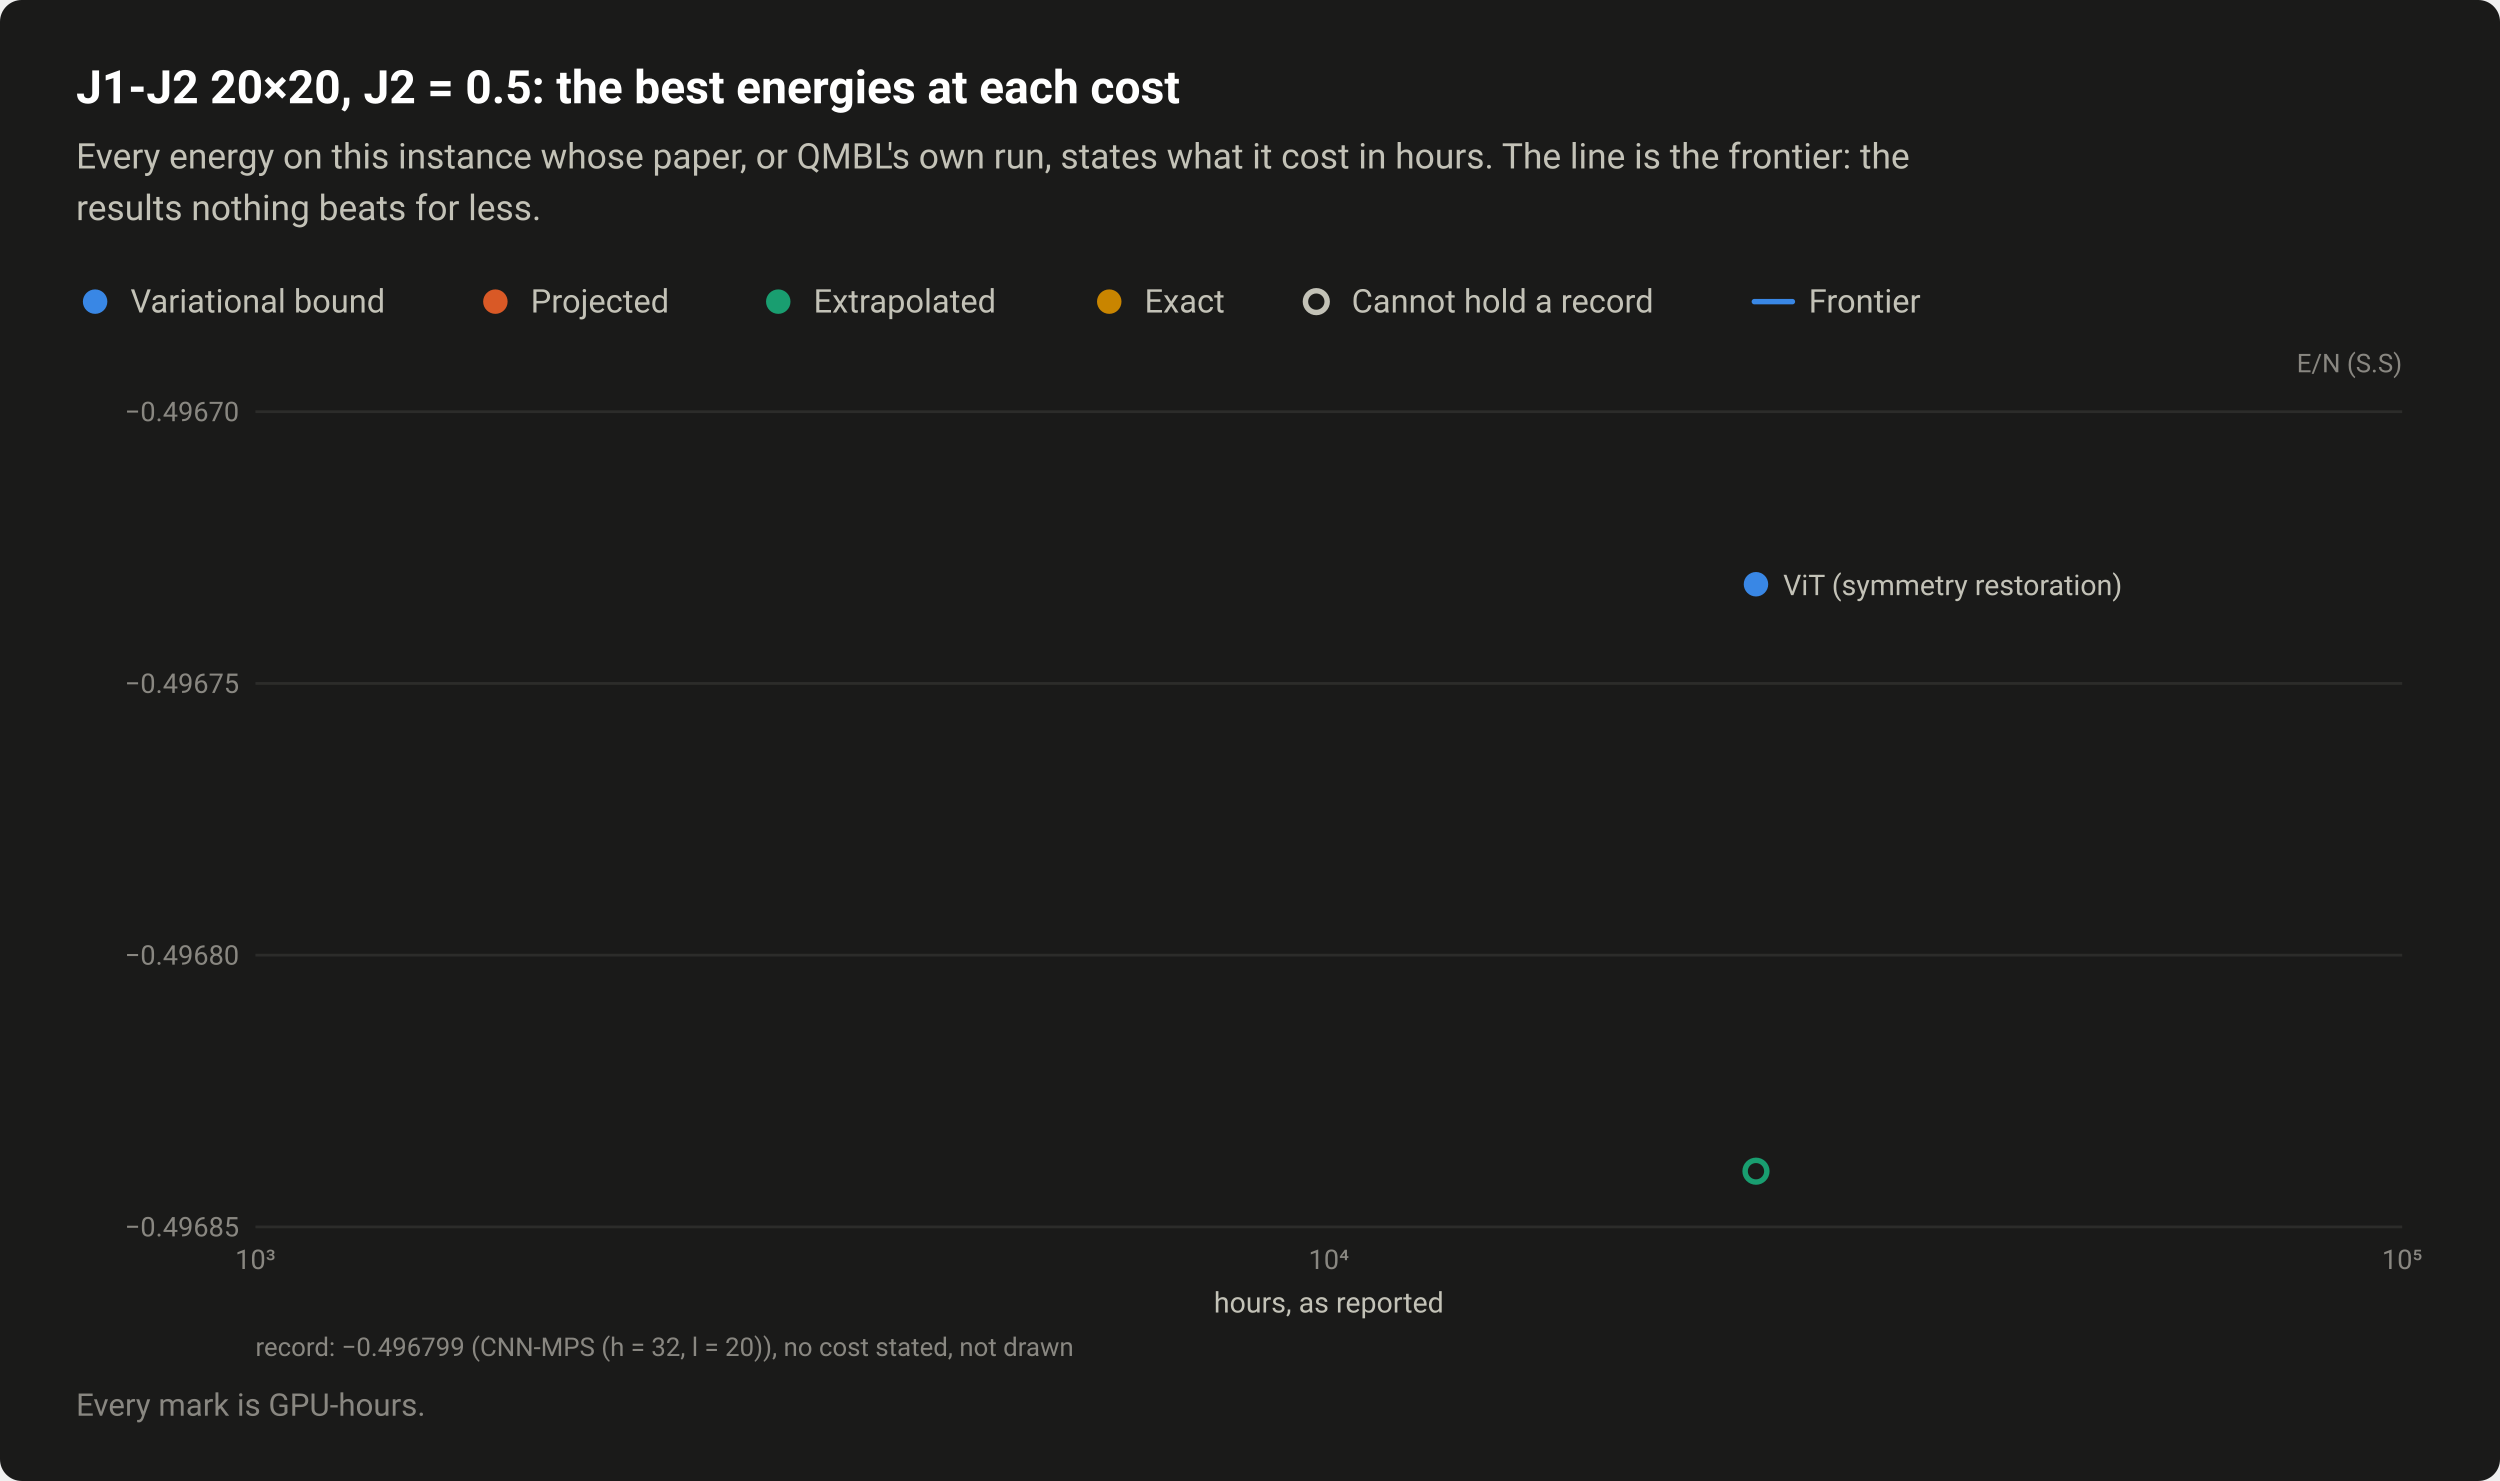
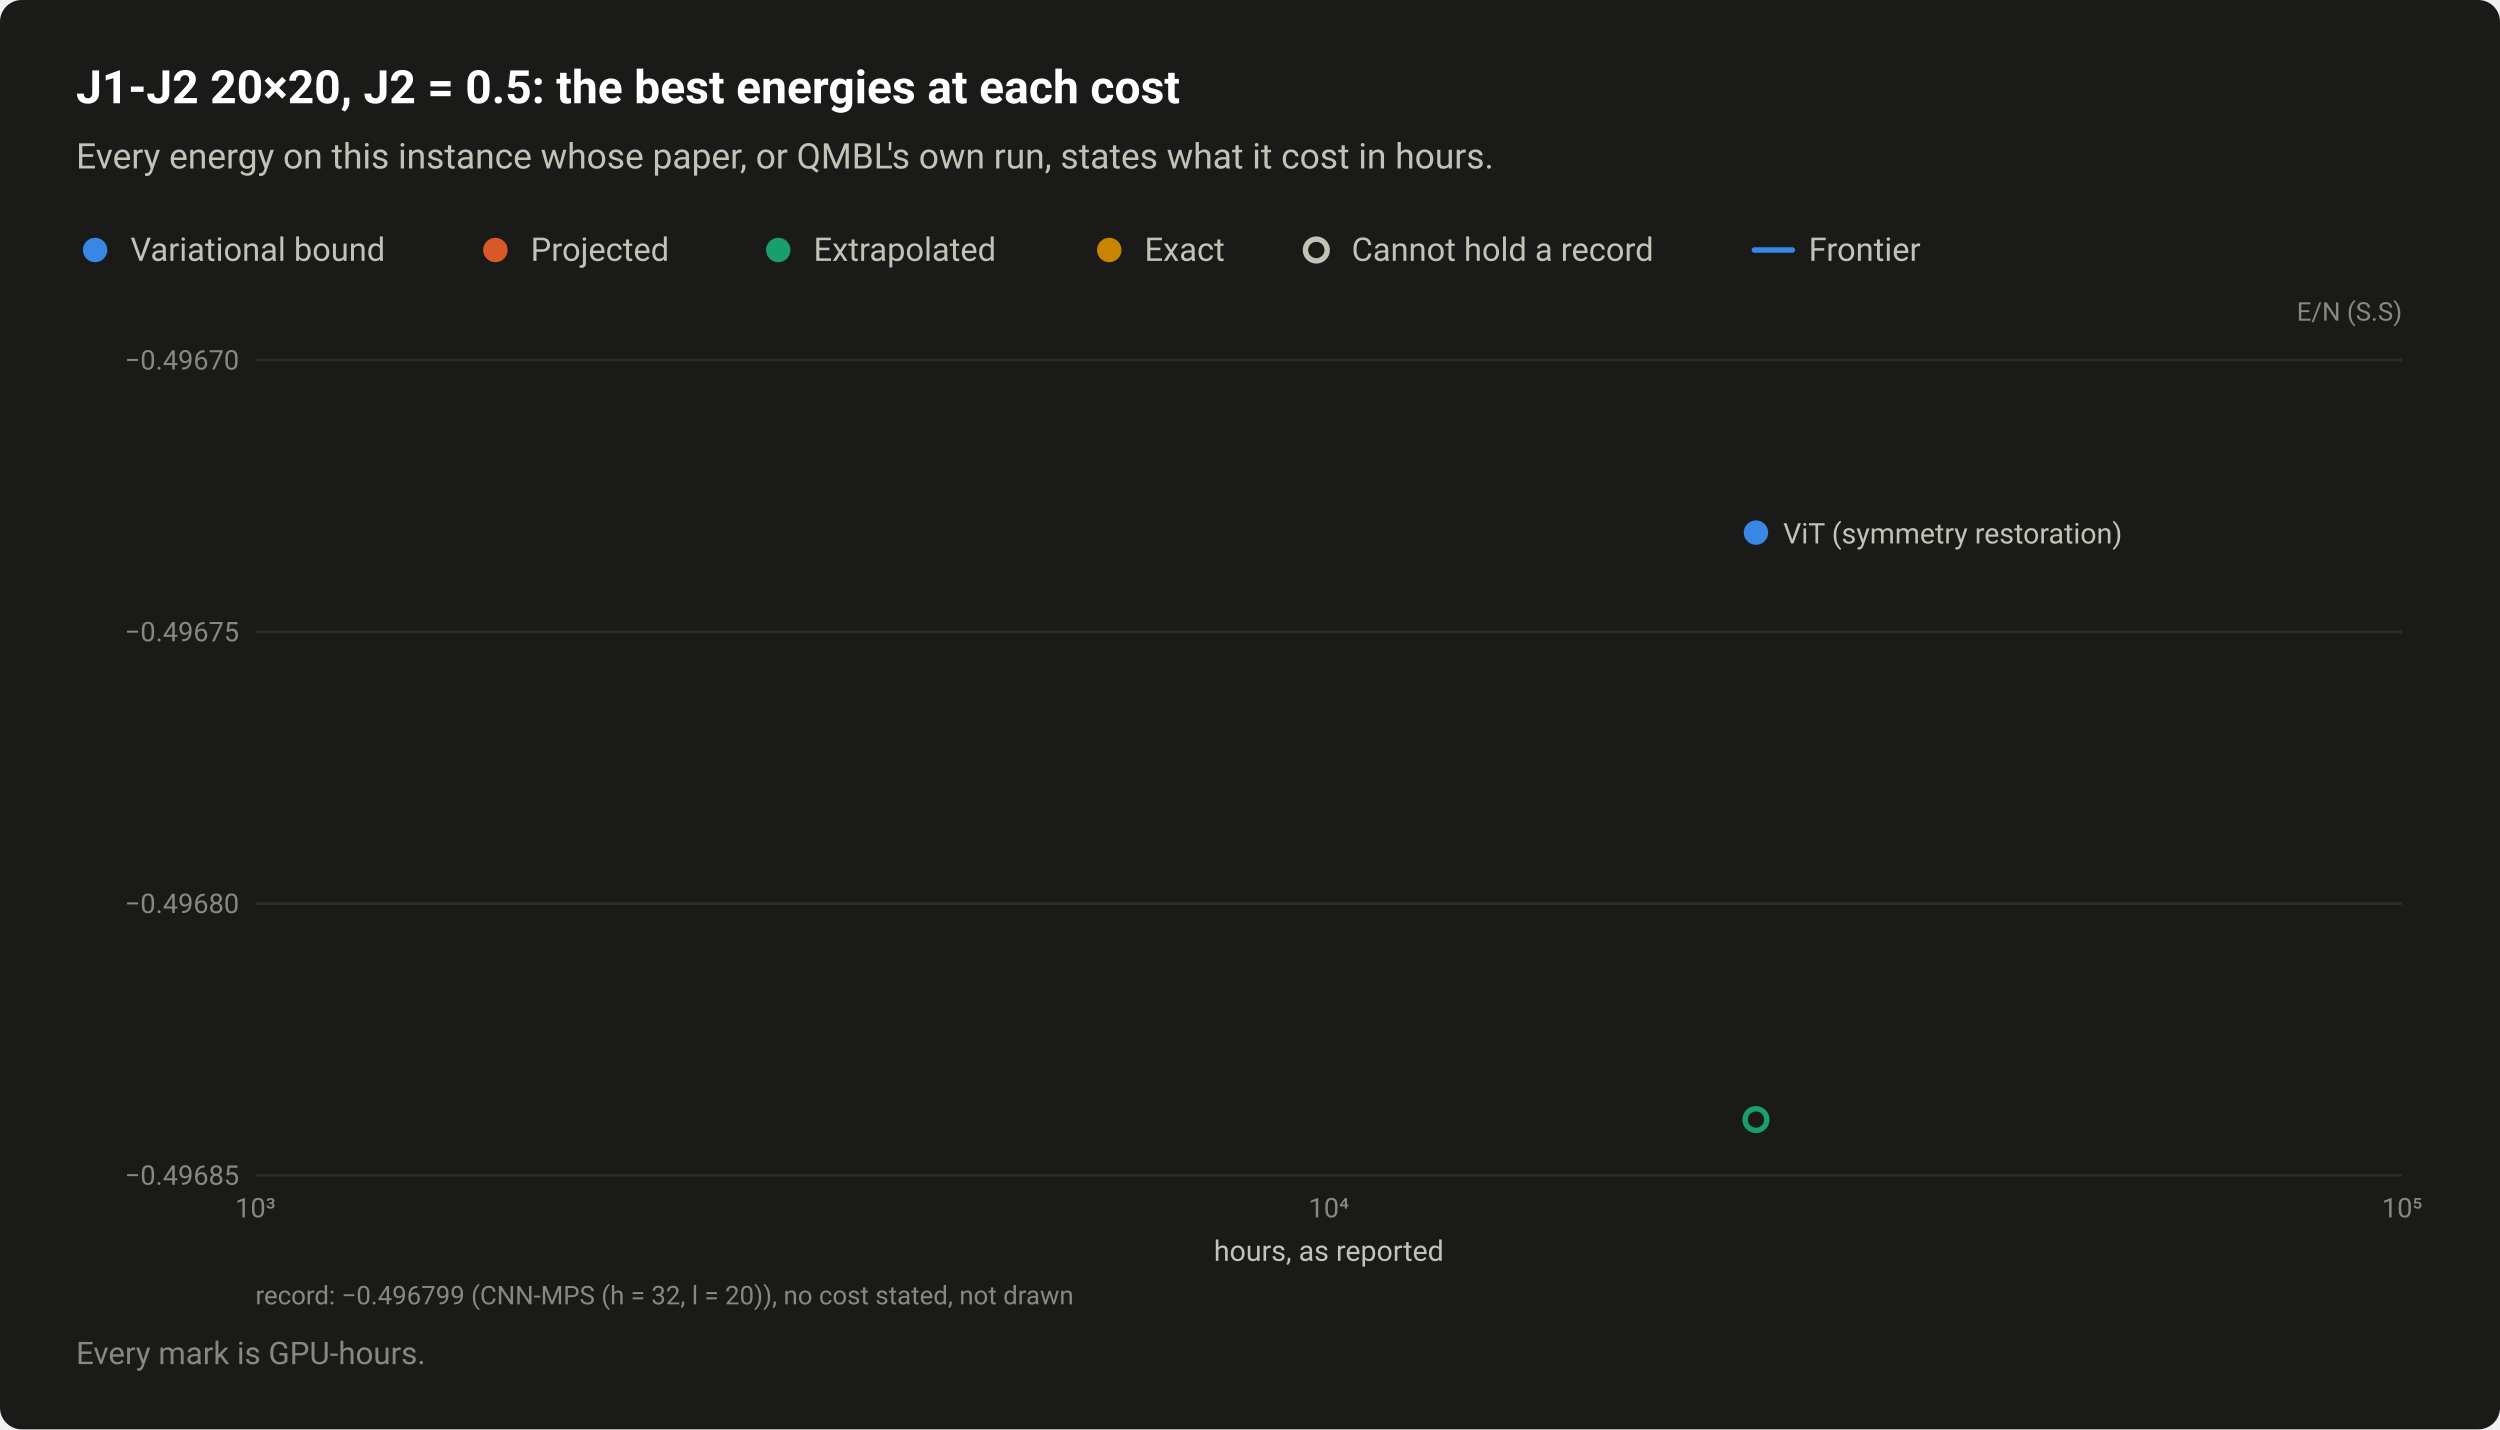
- <svg xmlns="http://www.w3.org/2000/svg" width="920" height="545" viewBox="0 0 920 545" role="img" aria-labelledby="title desc">
+ <svg xmlns="http://www.w3.org/2000/svg" width="920" height="526" viewBox="0 0 920 526" role="img" aria-labelledby="title desc">
  <style>text{font-family:system-ui,-apple-system,"Segoe UI",Roboto,"Helvetica Neue",Arial,sans-serif}</style>
-   <rect width="920" height="545" rx="8" fill="#1a1a19" />
+   <rect width="920" height="526" rx="8" fill="#1a1a19" />
  <text x="28" y="38" font-size="17" fill="#ffffff" font-weight="600">J1-J2 20×20, J2 = 0.5: the best energies at each cost</text>
-   <text x="28" y="62" font-size="13" fill="#c3c2b7">Every energy on this instance whose paper, or QMBL's own run, states what it cost in hours. The line is the frontier: the</text>
-   <text x="28" y="81" font-size="13" fill="#c3c2b7">results nothing beats for less.</text>
-   <circle cx="35" cy="111" r="6.5" fill="#1a1a19" />
-   <circle cx="35" cy="111" r="4.5" fill="#3987e5" />
-   <text x="48" y="115" font-size="12" fill="#c3c2b7">Variational bound</text>
-   <circle cx="182.3" cy="111" r="6.5" fill="#1a1a19" />
-   <circle cx="182.3" cy="111" r="4.5" fill="#d95926" />
-   <text x="195.3" y="115" font-size="12" fill="#c3c2b7">Projected</text>
-   <circle cx="286.4" cy="111" r="6.5" fill="#1a1a19" />
-   <circle cx="286.4" cy="111" r="4.5" fill="#199e70" />
-   <text x="299.4" y="115" font-size="12" fill="#c3c2b7">Extrapolated</text>
-   <circle cx="408.2" cy="111" r="6.5" fill="#1a1a19" />
-   <circle cx="408.2" cy="111" r="4.5" fill="#c98500" />
-   <text x="421.2" y="115" font-size="12" fill="#c3c2b7">Exact</text>
-   <circle cx="484.4" cy="111" r="6.5" fill="#1a1a19" />
-   <circle cx="484.4" cy="111" r="4" fill="#1a1a19" stroke="#c3c2b7" stroke-width="2" />
-   <text x="497.4" y="115" font-size="12" fill="#c3c2b7">Cannot hold a record</text>
-   <path d="M645.6 111H659.6" stroke="#3987e5" stroke-width="2" stroke-linecap="round" />
-   <text x="665.6" y="115" font-size="12" fill="#c3c2b7">Frontier</text>
-   <text x="884" y="137" font-size="9.5" fill="#898781" text-anchor="end">E/N (S.S)</text>
-   <path d="M94 451.5H884" stroke="#2c2c2a" stroke-width="1" />
-   <text x="88" y="455" font-size="10" fill="#898781" text-anchor="end" style="font-variant-numeric:tabular-nums">−0.49685</text>
-   <path d="M94 351.5H884" stroke="#2c2c2a" stroke-width="1" />
-   <text x="88" y="355" font-size="10" fill="#898781" text-anchor="end" style="font-variant-numeric:tabular-nums">−0.49680</text>
-   <path d="M94 251.5H884" stroke="#2c2c2a" stroke-width="1" />
-   <text x="88" y="255" font-size="10" fill="#898781" text-anchor="end" style="font-variant-numeric:tabular-nums">−0.49675</text>
-   <path d="M94 151.5H884" stroke="#2c2c2a" stroke-width="1" />
-   <text x="88" y="155" font-size="10" fill="#898781" text-anchor="end" style="font-variant-numeric:tabular-nums">−0.49670</text>
-   <text x="94" y="467" font-size="10" fill="#898781" text-anchor="middle" style="font-variant-numeric:tabular-nums">10³</text>
-   <text x="489" y="467" font-size="10" fill="#898781" text-anchor="middle" style="font-variant-numeric:tabular-nums">10⁴</text>
-   <text x="884" y="467" font-size="10" fill="#898781" text-anchor="middle" style="font-variant-numeric:tabular-nums">10⁵</text>
+   <text x="28" y="62" font-size="13" fill="#c3c2b7">Every energy on this instance whose paper, or QMBL's own run, states what it cost in hours.</text>
+   <circle cx="35" cy="92" r="6.5" fill="#1a1a19" />
+   <circle cx="35" cy="92" r="4.5" fill="#3987e5" />
+   <text x="48" y="96" font-size="12" fill="#c3c2b7">Variational bound</text>
+   <circle cx="182.3" cy="92" r="6.5" fill="#1a1a19" />
+   <circle cx="182.3" cy="92" r="4.5" fill="#d95926" />
+   <text x="195.3" y="96" font-size="12" fill="#c3c2b7">Projected</text>
+   <circle cx="286.4" cy="92" r="6.5" fill="#1a1a19" />
+   <circle cx="286.4" cy="92" r="4.5" fill="#199e70" />
+   <text x="299.4" y="96" font-size="12" fill="#c3c2b7">Extrapolated</text>
+   <circle cx="408.2" cy="92" r="6.5" fill="#1a1a19" />
+   <circle cx="408.2" cy="92" r="4.5" fill="#c98500" />
+   <text x="421.2" y="96" font-size="12" fill="#c3c2b7">Exact</text>
+   <circle cx="484.4" cy="92" r="6.5" fill="#1a1a19" />
+   <circle cx="484.4" cy="92" r="4" fill="#1a1a19" stroke="#c3c2b7" stroke-width="2" />
+   <text x="497.4" y="96" font-size="12" fill="#c3c2b7">Cannot hold a record</text>
+   <path d="M645.6 92H659.6" stroke="#3987e5" stroke-width="2" stroke-linecap="round" />
+   <text x="665.6" y="96" font-size="12" fill="#c3c2b7">Frontier</text>
+   <text x="884" y="118" font-size="9.5" fill="#898781" text-anchor="end">E/N (S.S)</text>
+   <path d="M94 432.5H884" stroke="#2c2c2a" stroke-width="1" />
+   <text x="88" y="436" font-size="10" fill="#898781" text-anchor="end" style="font-variant-numeric:tabular-nums">−0.49685</text>
+   <path d="M94 332.5H884" stroke="#2c2c2a" stroke-width="1" />
+   <text x="88" y="336" font-size="10" fill="#898781" text-anchor="end" style="font-variant-numeric:tabular-nums">−0.49680</text>
+   <path d="M94 232.5H884" stroke="#2c2c2a" stroke-width="1" />
+   <text x="88" y="236" font-size="10" fill="#898781" text-anchor="end" style="font-variant-numeric:tabular-nums">−0.49675</text>
+   <path d="M94 132.5H884" stroke="#2c2c2a" stroke-width="1" />
+   <text x="88" y="136" font-size="10" fill="#898781" text-anchor="end" style="font-variant-numeric:tabular-nums">−0.49670</text>
+   <text x="94" y="448" font-size="10" fill="#898781" text-anchor="middle" style="font-variant-numeric:tabular-nums">10³</text>
+   <text x="489" y="448" font-size="10" fill="#898781" text-anchor="middle" style="font-variant-numeric:tabular-nums">10⁴</text>
+   <text x="884" y="448" font-size="10" fill="#898781" text-anchor="middle" style="font-variant-numeric:tabular-nums">10⁵</text>
  <a class="pt" href="/instances/#r-J1J2_square_400_P_0_5-1e467208">
-     <circle cx="646.2" cy="431" r="6.5" fill="#1a1a19" />
-     <circle cx="646.2" cy="431" r="4" fill="#1a1a19" stroke="#199e70" stroke-width="2" />
+     <circle cx="646.2" cy="412" r="6.5" fill="#1a1a19" />
+     <circle cx="646.2" cy="412" r="4" fill="#1a1a19" stroke="#199e70" stroke-width="2" />
  </a>
  <a class="pt" href="/instances/#r-J1J2_square_400_P_0_5-c365e1a4">
-     <circle cx="646.2" cy="215" r="6.5" fill="#1a1a19" />
-     <circle cx="646.2" cy="215" r="4.5" fill="#3987e5" />
+     <circle cx="646.2" cy="196" r="6.5" fill="#1a1a19" />
+     <circle cx="646.2" cy="196" r="4.5" fill="#3987e5" />
  </a>
-   <text x="656.2" y="219" font-size="10.5" fill="#c3c2b7" text-anchor="start">ViT (symmetry restoration)</text>
-   <text x="489" y="483" font-size="10.5" fill="#c3c2b7" text-anchor="middle">hours, as reported</text>
-   <text x="94" y="499" font-size="9.5" fill="#898781">record: −0.496799 (CNN-MPS (h = 32, l = 20)), no cost stated, not drawn</text>
-   <text x="28" y="521" font-size="11.5" fill="#898781">Every mark is GPU-hours.</text>
+   <text x="656.2" y="200" font-size="10.5" fill="#c3c2b7" text-anchor="start">ViT (symmetry restoration)</text>
+   <text x="489" y="464" font-size="10.5" fill="#c3c2b7" text-anchor="middle">hours, as reported</text>
+   <text x="94" y="480" font-size="9.5" fill="#898781">record: −0.496799 (CNN-MPS (h = 32, l = 20)), no cost stated, not drawn</text>
+   <text x="28" y="502" font-size="11.5" fill="#898781">Every mark is GPU-hours.</text>
</svg>
